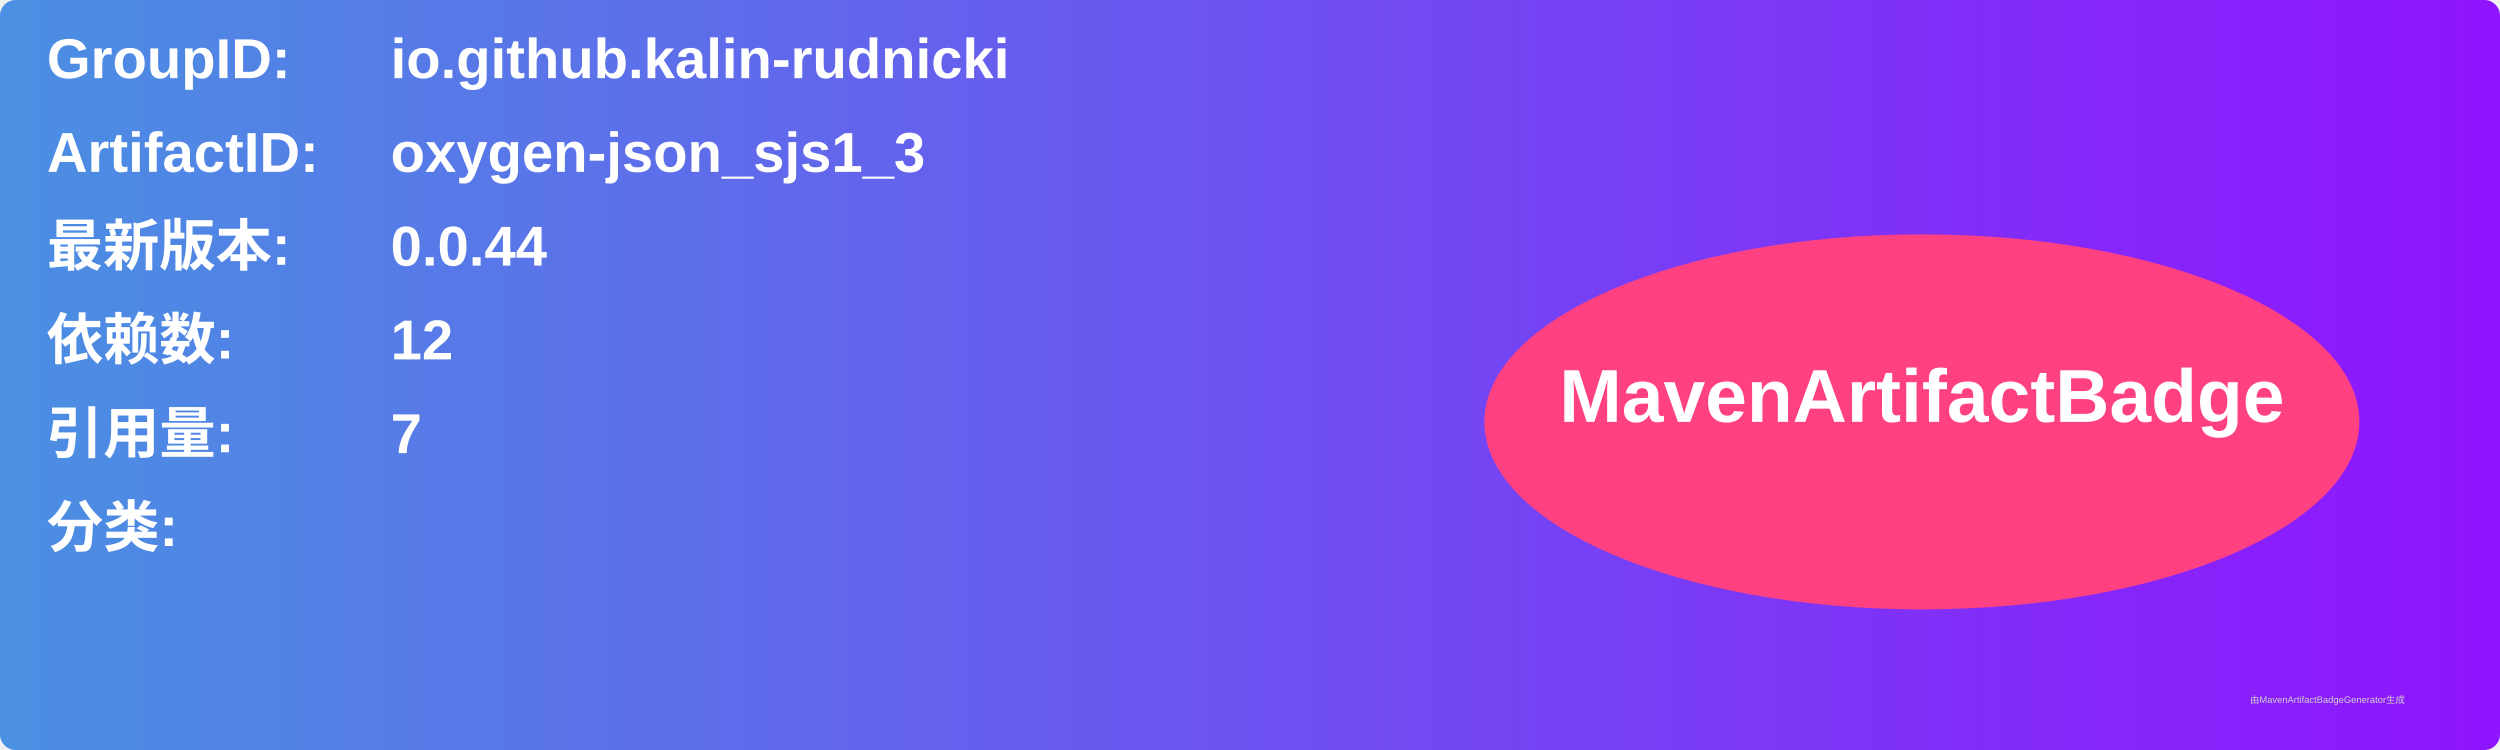
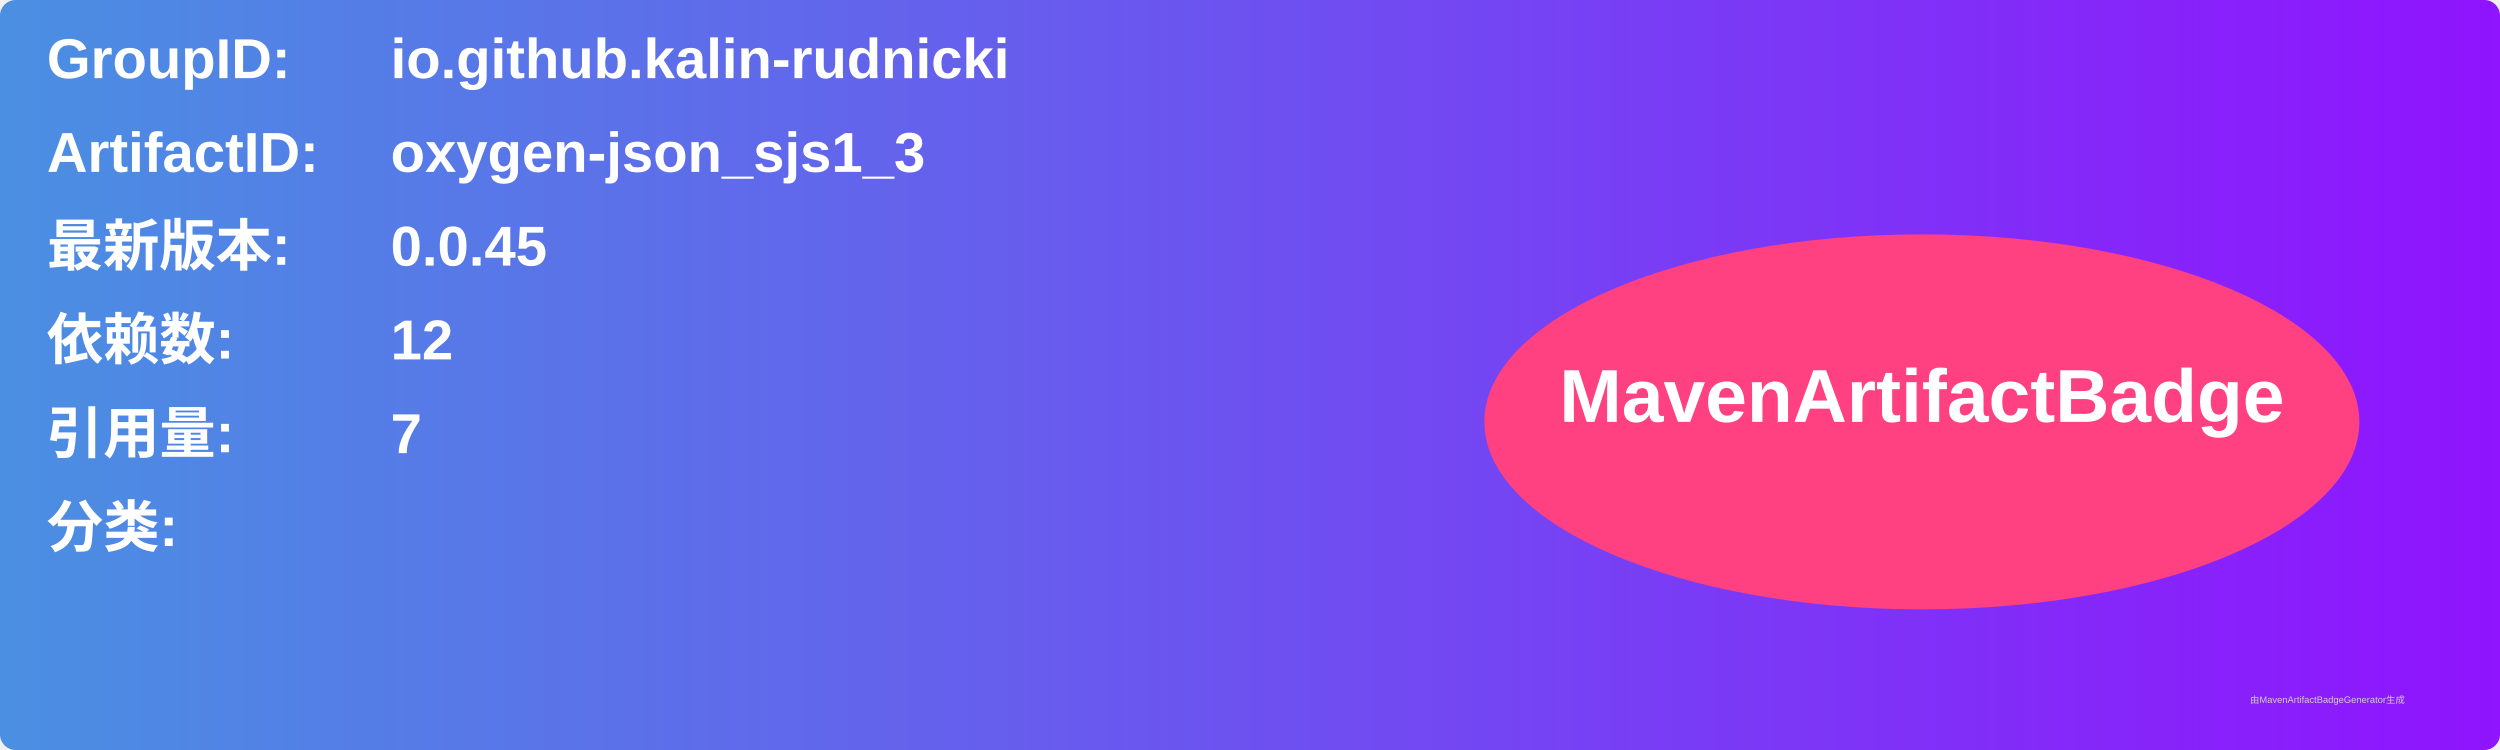
<svg xmlns="http://www.w3.org/2000/svg" width="800" height="240" viewBox="0 0 800 240">
  <linearGradient id="grad" x1="0%" y1="0%" x2="100%" y2="0%">
    <stop offset="0%" stop-color="#4a90e2" />
    <stop offset="100%" stop-color="#9013fe" />
  </linearGradient>
  <rect width="100%" height="100%" rx="5" ry="5" fill="url(#grad)" />
  <g transform="translate(15, 15)">
    <text x="0" y="10" font-family="Arial" font-size="18" fill="white" font-weight="bold" width="260">GroupID:</text>
    <text x="110" y="10" font-family="Arial" font-size="18" fill="white" font-weight="bold" width="460">io.github.kalin-rudnicki</text>
    <text x="0" y="40" font-family="Arial" font-size="18" fill="white" font-weight="bold" width="260">ArtifactID:</text>
    <text x="110" y="40" font-family="Arial" font-size="18" fill="white" font-weight="bold" width="460">oxygen-json_sjs1_3</text>
    <text x="0" y="70" font-family="Arial" font-size="18" fill="white" font-weight="bold">最新版本:</text>
    <text x="110" y="70" font-family="Arial" font-size="18" fill="white" font-weight="bold">
-       <tspan font-weight="bold">0.0.44</tspan>
+       <tspan font-weight="bold">0.0.45</tspan>
    </text>
    <text x="0" y="100" font-family="Arial" font-size="18" fill="white" font-weight="bold">依赖数: </text>
    <text x="110" y="100" font-family="Arial" font-size="18" fill="white">
      <tspan font-weight="bold">12</tspan>
    </text>
    <text x="0" y="130" font-family="Arial" font-size="18" fill="white" font-weight="bold">引用量: </text>
    <text x="110" y="130" font-family="Arial" font-size="18" fill="white">
      <tspan font-weight="bold">7</tspan>
    </text>
    <text x="0" y="160" font-family="Arial" font-size="18" fill="white" font-weight="bold">分类:</text>
    <text x="10" y="190" font-family="Arial" font-size="10" fill="white">
      <tspan font-weight="bold" />
    </text>
    <ellipse cx="600" cy="120" rx="140" ry="60" fill="#ff4081" />
    <text x="600" y="120" text-anchor="middle" font-family="Arial" font-size="24" fill="white" font-weight="bold">MavenArtifactBadge</text>
  </g>
  <text x="720" y="225" font-family="Arial" font-size="3" fill="#d0d0d0">由MavenArtifactBadgeGenerator生成</text>
</svg>
